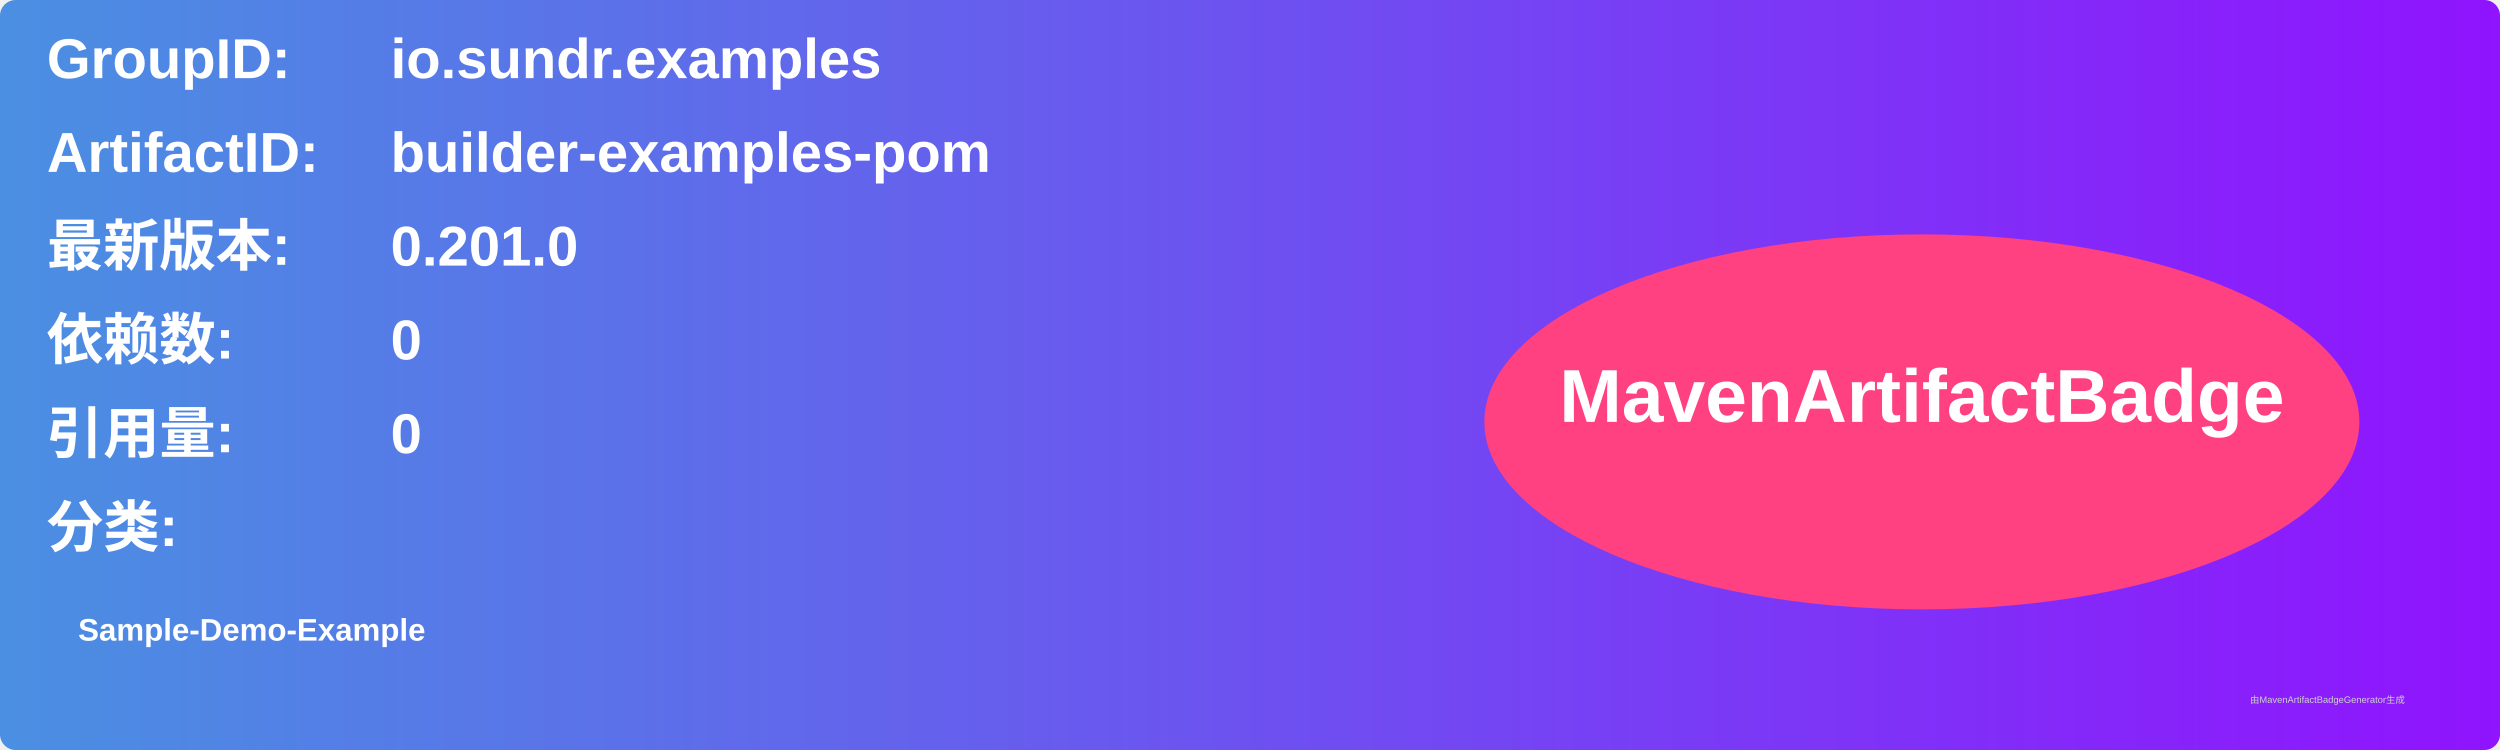
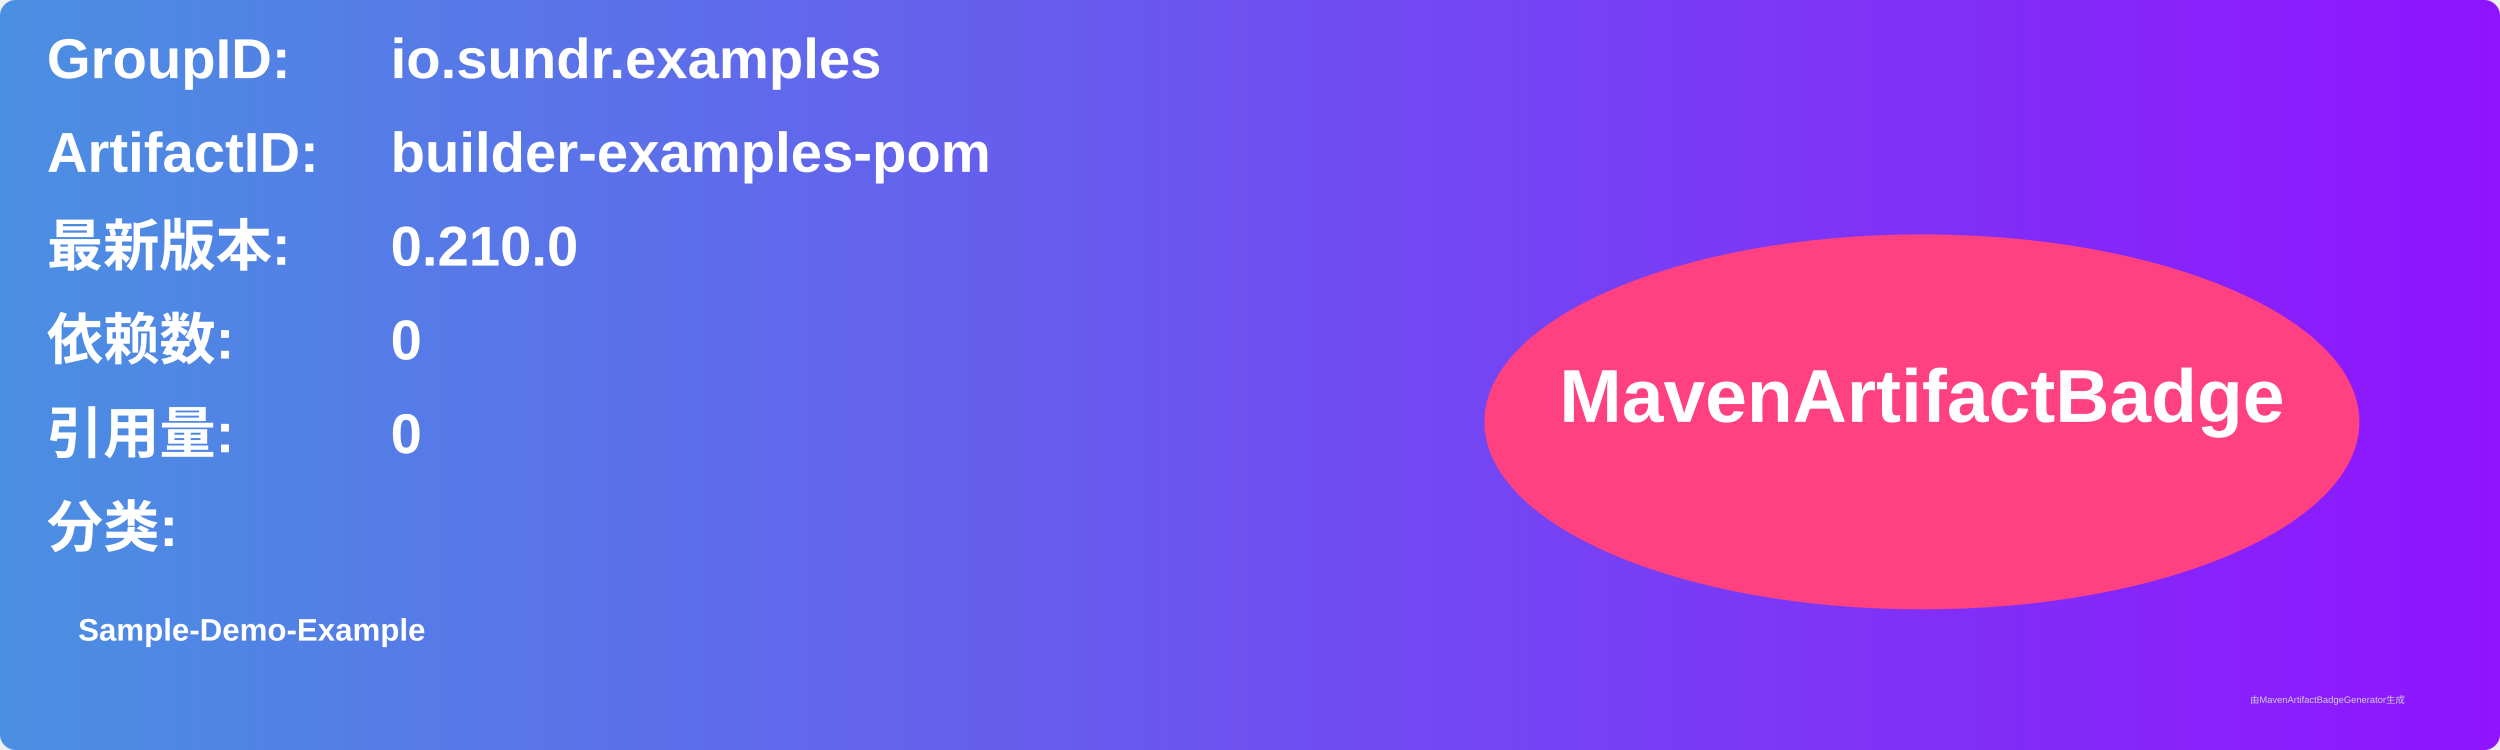
<svg xmlns="http://www.w3.org/2000/svg" width="800" height="240" viewBox="0 0 800 240">
  <linearGradient id="grad" x1="0%" y1="0%" x2="100%" y2="0%">
    <stop offset="0%" stop-color="#4a90e2" />
    <stop offset="100%" stop-color="#9013fe" />
  </linearGradient>
  <rect width="100%" height="100%" rx="5" ry="5" fill="url(#grad)" />
  <g transform="translate(15, 15)">
    <text x="0" y="10" font-family="Arial" font-size="18" fill="white" font-weight="bold" width="260">GroupID:</text>
    <text x="110" y="10" font-family="Arial" font-size="18" fill="white" font-weight="bold" width="460">io.sundr.examples</text>
    <text x="0" y="40" font-family="Arial" font-size="18" fill="white" font-weight="bold" width="260">ArtifactID:</text>
    <text x="110" y="40" font-family="Arial" font-size="18" fill="white" font-weight="bold" width="460">builder-examples-pom</text>
    <text x="0" y="70" font-family="Arial" font-size="18" fill="white" font-weight="bold">最新版本:</text>
    <text x="110" y="70" font-family="Arial" font-size="18" fill="white" font-weight="bold">
-       <tspan font-weight="bold">0.201.0</tspan>
+       <tspan font-weight="bold">0.210.0</tspan>
    </text>
    <text x="0" y="100" font-family="Arial" font-size="18" fill="white" font-weight="bold">依赖数: </text>
    <text x="110" y="100" font-family="Arial" font-size="18" fill="white">
      <tspan font-weight="bold">0</tspan>
    </text>
    <text x="0" y="130" font-family="Arial" font-size="18" fill="white" font-weight="bold">引用量: </text>
    <text x="110" y="130" font-family="Arial" font-size="18" fill="white">
      <tspan font-weight="bold">0</tspan>
    </text>
    <text x="0" y="160" font-family="Arial" font-size="18" fill="white" font-weight="bold">分类:</text>
    <text x="10" y="190" font-family="Arial" font-size="10" fill="white">
      <tspan font-weight="bold">Sample-Demo-Example</tspan>
    </text>
    <ellipse cx="600" cy="120" rx="140" ry="60" fill="#ff4081" />
    <text x="600" y="120" text-anchor="middle" font-family="Arial" font-size="24" fill="white" font-weight="bold">MavenArtifactBadge</text>
  </g>
  <text x="720" y="225" font-family="Arial" font-size="3" fill="#d0d0d0">由MavenArtifactBadgeGenerator生成</text>
</svg>
